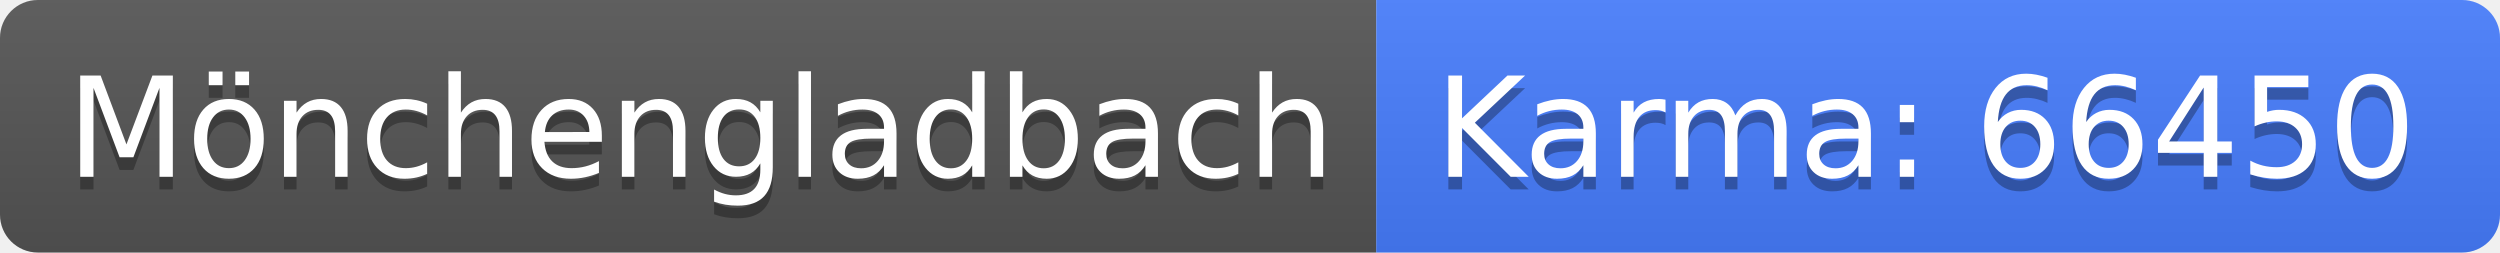
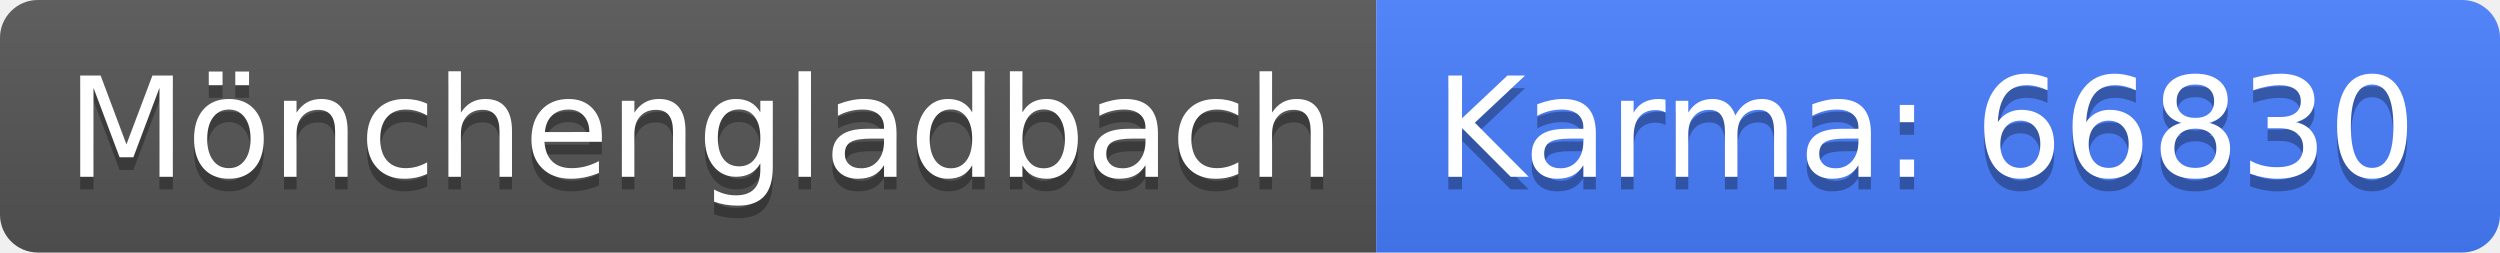
<svg xmlns="http://www.w3.org/2000/svg" width="198" height="20">
  <linearGradient id="b" x2="0" y2="100%">
    <stop offset="0" stop-color="#bbb" stop-opacity=".1" />
    <stop offset="1" stop-opacity=".1" />
  </linearGradient>
  <clipPath id="a">
    <rect width="198" height="20" rx="3" fill="#fff" />
  </clipPath>
  <g clip-path="url(#a)">
    <path fill="#555" d="M0 0h109v20H0z" />
    <path fill="#477eff" d="M109 0h89v20H109z" />
    <path fill="url(#b)" d="M0 0h198v20H0z" />
  </g>
  <g fill="#fff" text-anchor="middle" font-family="DejaVu Sans,Verdana,Geneva,sans-serif" font-size="110">
    <text x="555" y="150" fill="#010101" fill-opacity=".3" transform="scale(.1)" textLength="990">Mönchengladbach</text>
    <text x="555" y="140" transform="scale(.1)" textLength="990">Mönchengladbach</text>
-     <text x="1525" y="150" fill="#010101" fill-opacity=".3" transform="scale(.1)" textLength="790">Karma: 66450</text>
-     <text x="1525" y="140" transform="scale(.1)" textLength="790">Karma: 66450</text>
+     <text x="1525" y="150" fill="#010101" fill-opacity=".3" transform="scale(.1)" textLength="790">Karma: 66830</text>
+     <text x="1525" y="140" transform="scale(.1)" textLength="790">Karma: 66830</text>
  </g>
</svg>
